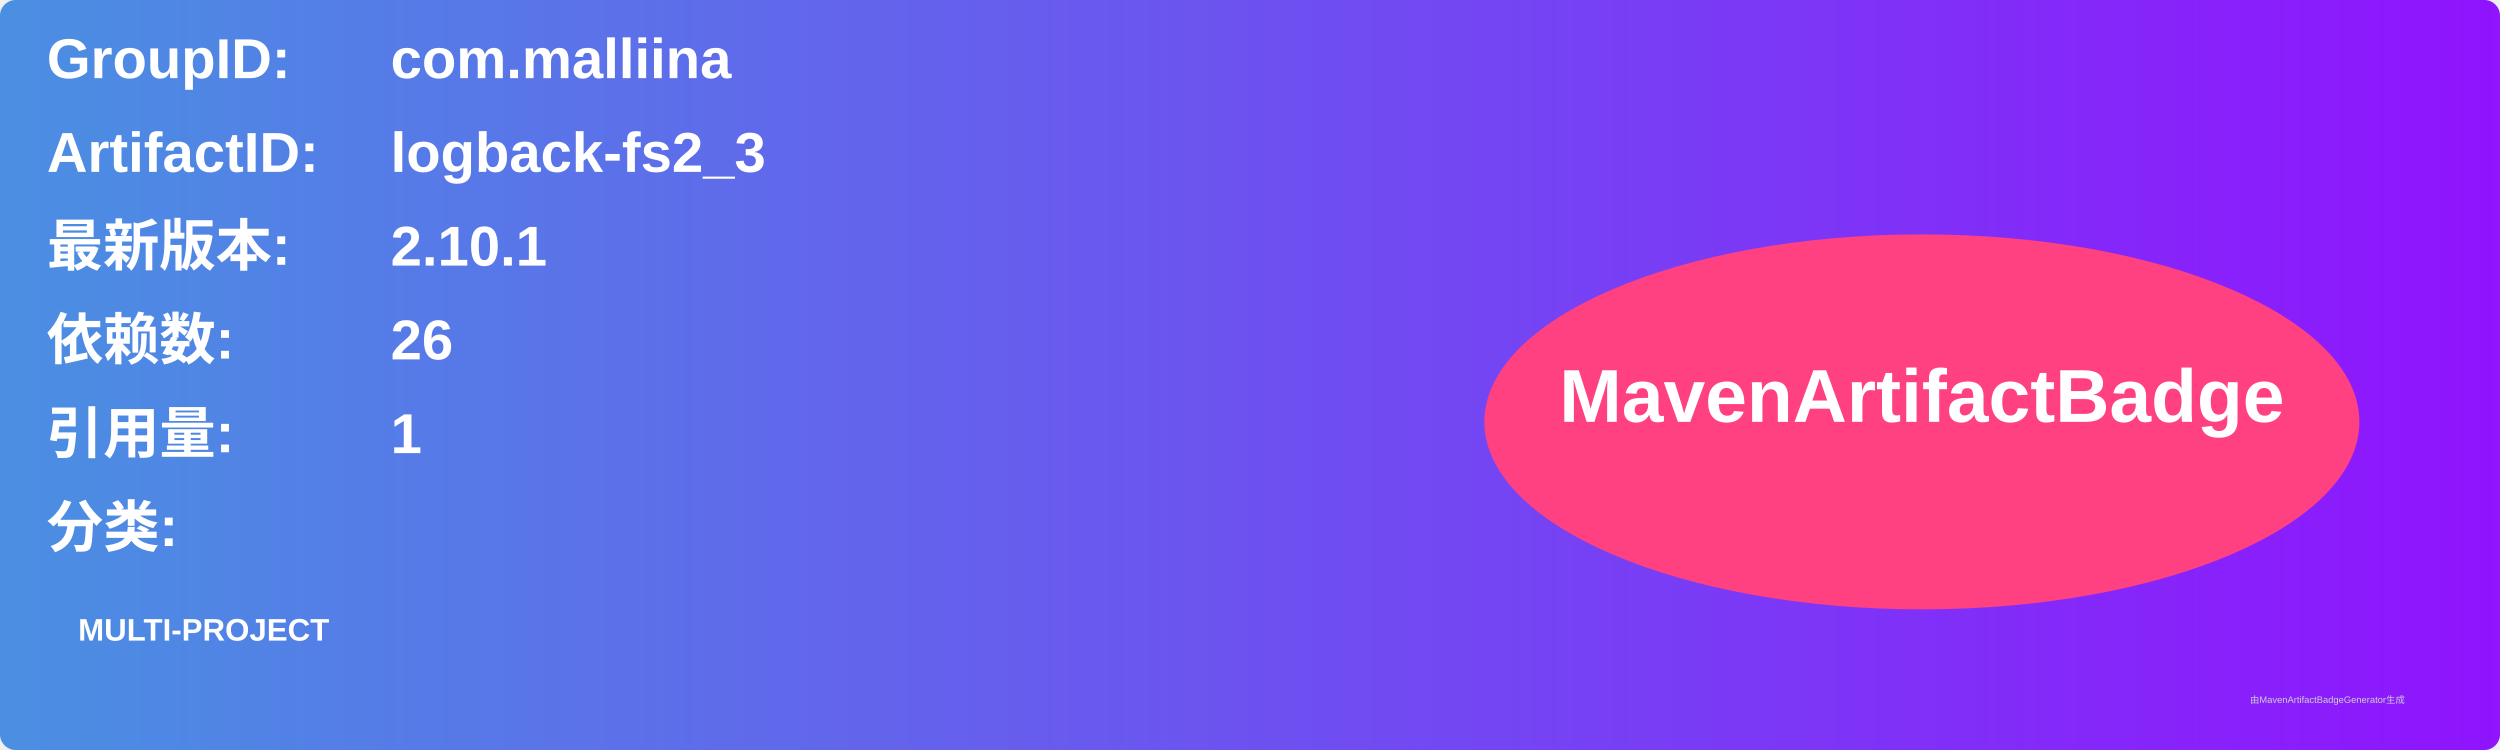
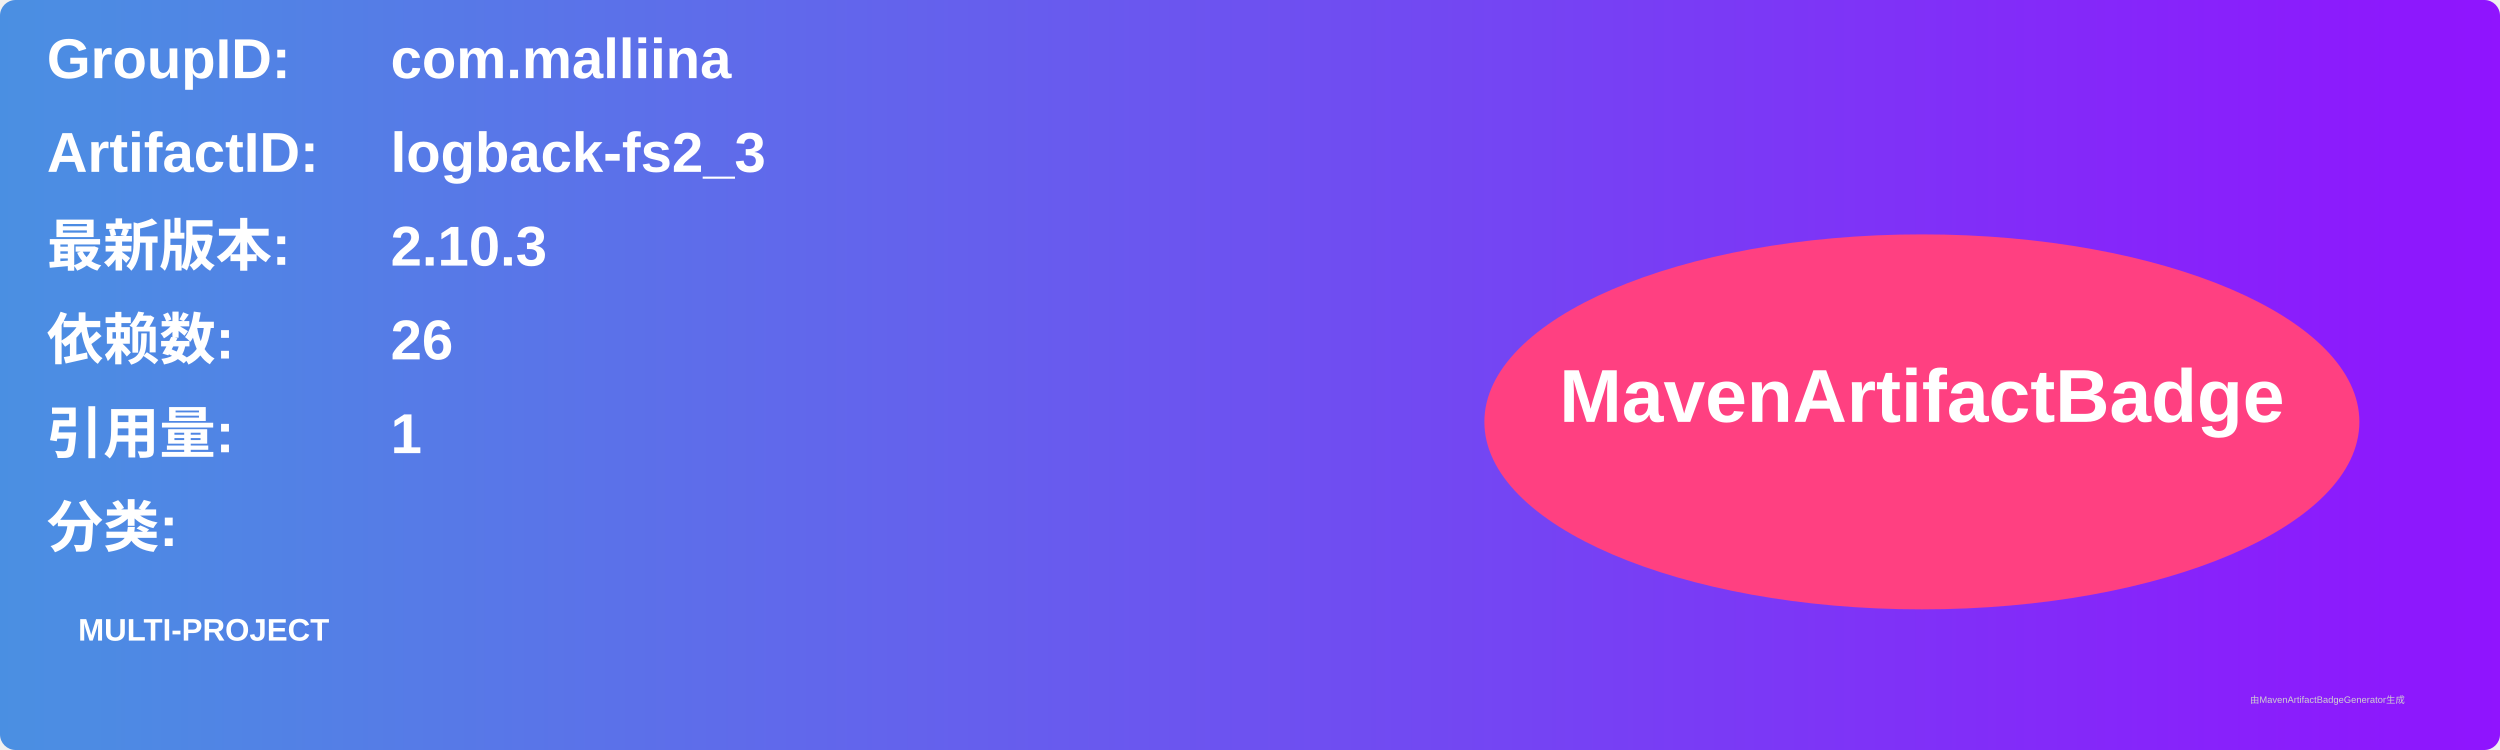
<svg xmlns="http://www.w3.org/2000/svg" width="800" height="240" viewBox="0 0 800 240">
  <linearGradient id="grad" x1="0%" y1="0%" x2="100%" y2="0%">
    <stop offset="0%" stop-color="#4a90e2" />
    <stop offset="100%" stop-color="#9013fe" />
  </linearGradient>
  <rect width="100%" height="100%" rx="5" ry="5" fill="url(#grad)" />
  <g transform="translate(15, 15)">
    <text x="0" y="10" font-family="Arial" font-size="18" fill="white" font-weight="bold" width="260">GroupID:</text>
    <text x="110" y="10" font-family="Arial" font-size="18" fill="white" font-weight="bold" width="460">com.malliina</text>
    <text x="0" y="40" font-family="Arial" font-size="18" fill="white" font-weight="bold" width="260">ArtifactID:</text>
    <text x="110" y="40" font-family="Arial" font-size="18" fill="white" font-weight="bold" width="460">logback-fs2_3</text>
    <text x="0" y="70" font-family="Arial" font-size="18" fill="white" font-weight="bold">最新版本:</text>
    <text x="110" y="70" font-family="Arial" font-size="18" fill="white" font-weight="bold">
-       <tspan font-weight="bold">2.10.1</tspan>
+       <tspan font-weight="bold">2.10.3</tspan>
    </text>
    <text x="0" y="100" font-family="Arial" font-size="18" fill="white" font-weight="bold">依赖数: </text>
    <text x="110" y="100" font-family="Arial" font-size="18" fill="white">
      <tspan font-weight="bold">26</tspan>
    </text>
    <text x="0" y="130" font-family="Arial" font-size="18" fill="white" font-weight="bold">引用量: </text>
    <text x="110" y="130" font-family="Arial" font-size="18" fill="white">
      <tspan font-weight="bold">1</tspan>
    </text>
    <text x="0" y="160" font-family="Arial" font-size="18" fill="white" font-weight="bold">分类:</text>
    <text x="10" y="190" font-family="Arial" font-size="10" fill="white">
      <tspan font-weight="bold">MULTI-PROJECT</tspan>
    </text>
    <ellipse cx="600" cy="120" rx="140" ry="60" fill="#ff4081" />
    <text x="600" y="120" text-anchor="middle" font-family="Arial" font-size="24" fill="white" font-weight="bold">MavenArtifactBadge</text>
  </g>
  <text x="720" y="225" font-family="Arial" font-size="3" fill="#d0d0d0">由MavenArtifactBadgeGenerator生成</text>
</svg>
